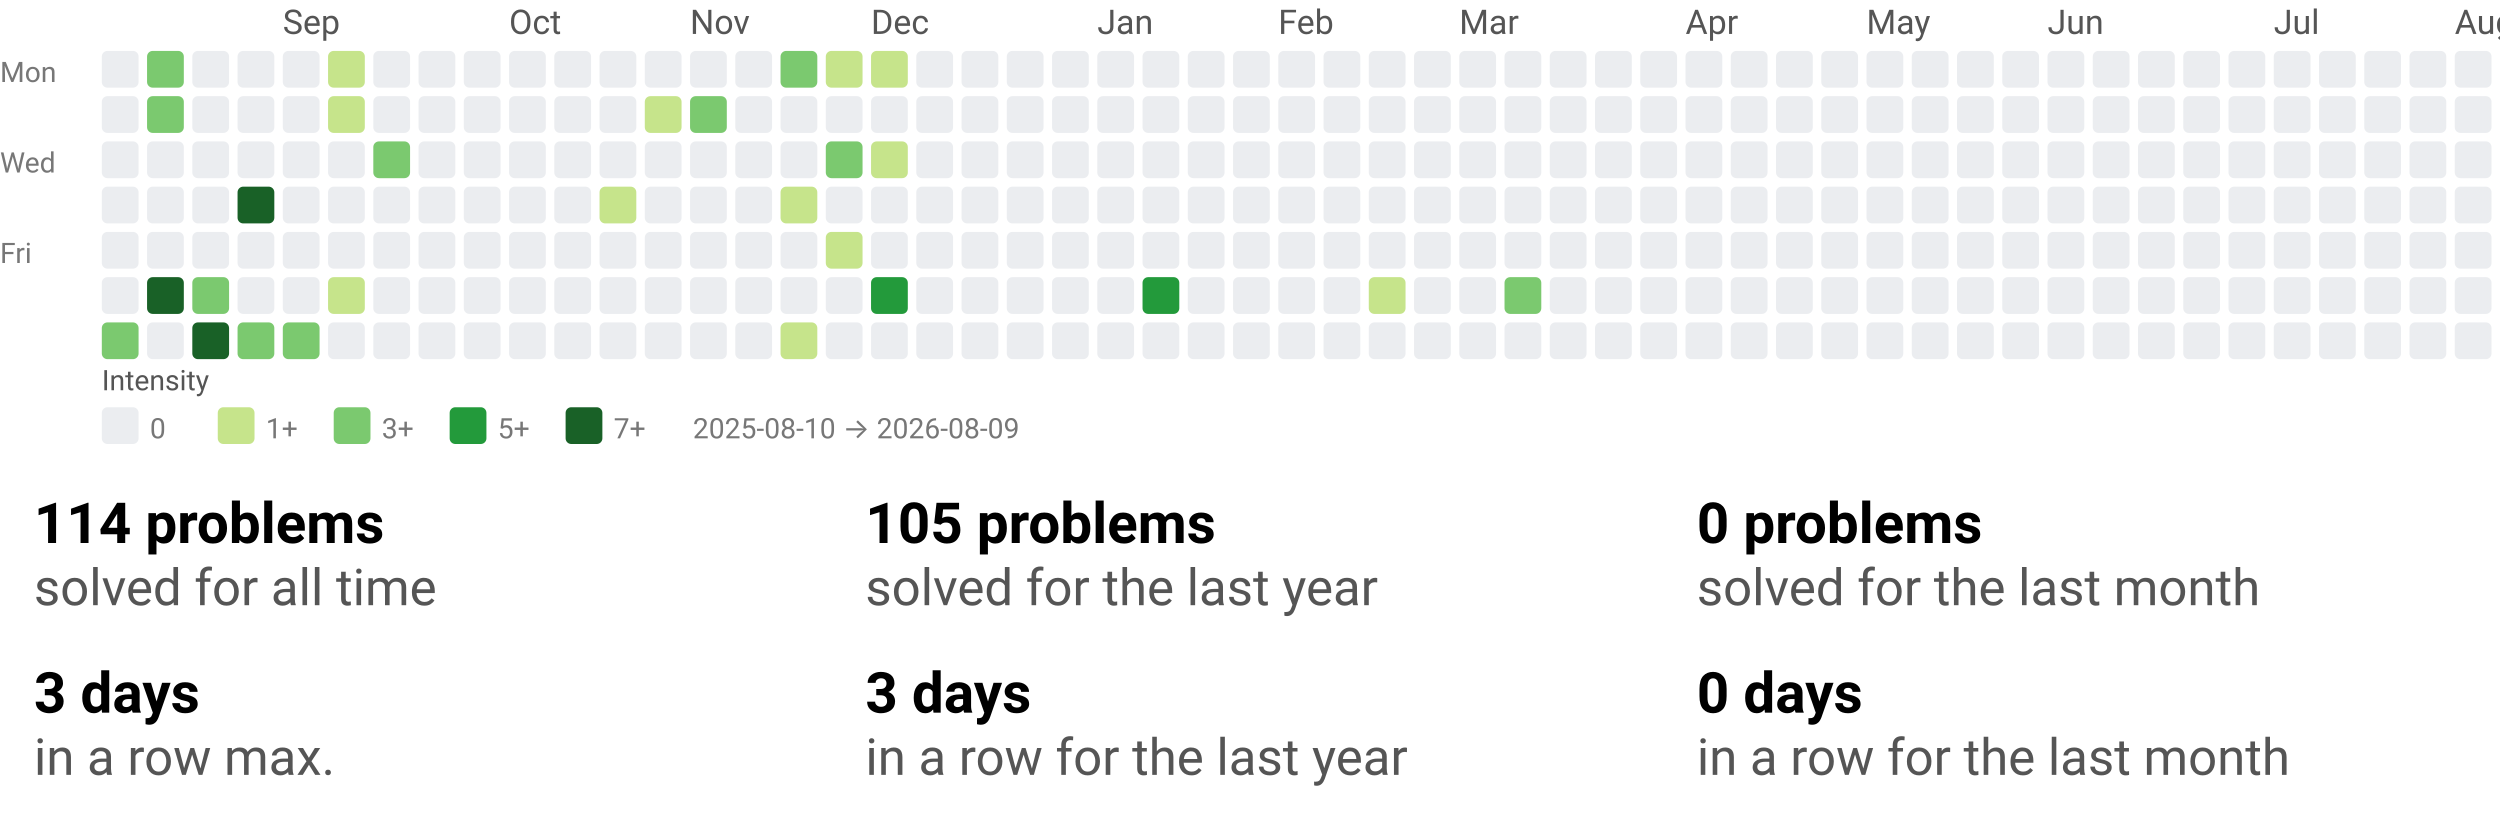
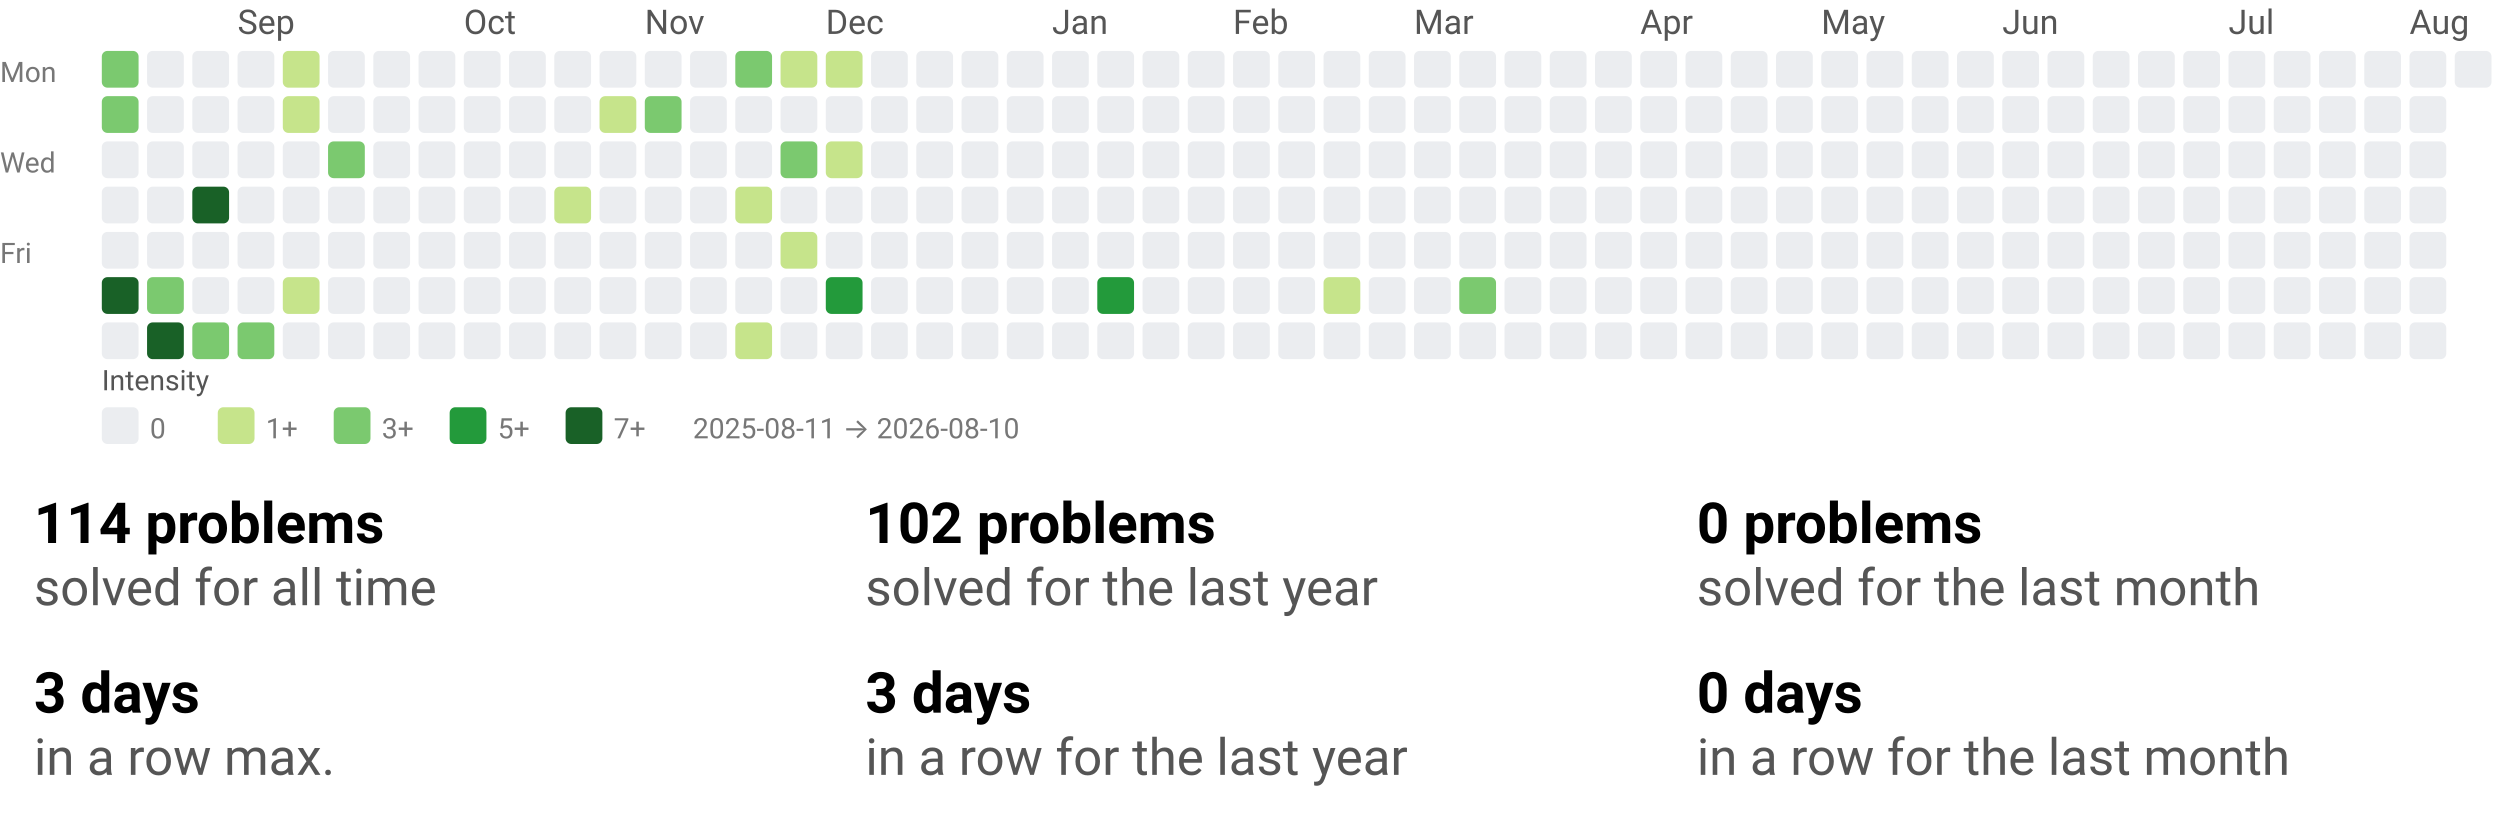
<svg xmlns="http://www.w3.org/2000/svg" width="884" height="290" viewBox="0 0 884 290" role="img" aria-labelledby="t d">
  <style>text{font-family:system-ui,-apple-system, Segoe UI, Roboto, Ubuntu, Cantarell, Noto Sans, sans-serif;}</style>
  <svg width="884" height="158" viewBox="0 0 884 158" role="img" aria-labelledby="title desc">
    <style>text{font-family:system-ui,-apple-system, Segoe UI, Roboto, Ubuntu, Cantarell, Noto Sans, sans-serif;}</style>
-     <text x="100" y="12" fill="#555">Sep</text>
-     <text x="180" y="12" fill="#555">Oct</text>
-     <text x="244" y="12" fill="#555">Nov</text>
-     <text x="308" y="12" fill="#555">Dec</text>
-     <text x="388" y="12" fill="#555">Jan</text>
-     <text x="452" y="12" fill="#555">Feb</text>
-     <text x="516" y="12" fill="#555">Mar</text>
-     <text x="596" y="12" fill="#555">Apr</text>
-     <text x="660" y="12" fill="#555">May</text>
-     <text x="724" y="12" fill="#555">Jun</text>
-     <text x="804" y="12" fill="#555">Jul</text>
-     <text x="868" y="12" fill="#555">Aug</text>
+     <text x="84" y="12" fill="#555">Sep</text>
+     <text x="164" y="12" fill="#555">Oct</text>
+     <text x="228" y="12" fill="#555">Nov</text>
+     <text x="292" y="12" fill="#555">Dec</text>
+     <text x="372" y="12" fill="#555">Jan</text>
+     <text x="436" y="12" fill="#555">Feb</text>
+     <text x="500" y="12" fill="#555">Mar</text>
+     <text x="580" y="12" fill="#555">Apr</text>
+     <text x="644" y="12" fill="#555">May</text>
+     <text x="708" y="12" fill="#555">Jun</text>
+     <text x="788" y="12" fill="#555">Jul</text>
+     <text x="852" y="12" fill="#555">Aug</text>
    <text x="0" y="29" font-size="10" fill="#777">Mon</text>
    <text x="0" y="61" font-size="10" fill="#777">Wed</text>
    <text x="0" y="93" font-size="10" fill="#777">Fri</text>
-     <rect x="36" y="18" width="13" height="13" rx="2" ry="2" fill="#ebedf0" />
-     <rect x="36" y="34" width="13" height="13" rx="2" ry="2" fill="#ebedf0" />
+     <rect x="36" y="18" width="13" height="13" rx="2" ry="2" fill="#7bc96f" />
+     <rect x="36" y="34" width="13" height="13" rx="2" ry="2" fill="#7bc96f" />
    <rect x="36" y="50" width="13" height="13" rx="2" ry="2" fill="#ebedf0" />
    <rect x="36" y="66" width="13" height="13" rx="2" ry="2" fill="#ebedf0" />
    <rect x="36" y="82" width="13" height="13" rx="2" ry="2" fill="#ebedf0" />
-     <rect x="36" y="98" width="13" height="13" rx="2" ry="2" fill="#ebedf0" />
-     <rect x="36" y="114" width="13" height="13" rx="2" ry="2" fill="#7bc96f" />
-     <rect x="52" y="18" width="13" height="13" rx="2" ry="2" fill="#7bc96f" />
-     <rect x="52" y="34" width="13" height="13" rx="2" ry="2" fill="#7bc96f" />
+     <rect x="36" y="98" width="13" height="13" rx="2" ry="2" fill="#196127" />
+     <rect x="36" y="114" width="13" height="13" rx="2" ry="2" fill="#ebedf0" />
+     <rect x="52" y="18" width="13" height="13" rx="2" ry="2" fill="#ebedf0" />
+     <rect x="52" y="34" width="13" height="13" rx="2" ry="2" fill="#ebedf0" />
    <rect x="52" y="50" width="13" height="13" rx="2" ry="2" fill="#ebedf0" />
    <rect x="52" y="66" width="13" height="13" rx="2" ry="2" fill="#ebedf0" />
    <rect x="52" y="82" width="13" height="13" rx="2" ry="2" fill="#ebedf0" />
-     <rect x="52" y="98" width="13" height="13" rx="2" ry="2" fill="#196127" />
-     <rect x="52" y="114" width="13" height="13" rx="2" ry="2" fill="#ebedf0" />
+     <rect x="52" y="98" width="13" height="13" rx="2" ry="2" fill="#7bc96f" />
+     <rect x="52" y="114" width="13" height="13" rx="2" ry="2" fill="#196127" />
    <rect x="68" y="18" width="13" height="13" rx="2" ry="2" fill="#ebedf0" />
    <rect x="68" y="34" width="13" height="13" rx="2" ry="2" fill="#ebedf0" />
    <rect x="68" y="50" width="13" height="13" rx="2" ry="2" fill="#ebedf0" />
-     <rect x="68" y="66" width="13" height="13" rx="2" ry="2" fill="#ebedf0" />
+     <rect x="68" y="66" width="13" height="13" rx="2" ry="2" fill="#196127" />
    <rect x="68" y="82" width="13" height="13" rx="2" ry="2" fill="#ebedf0" />
-     <rect x="68" y="98" width="13" height="13" rx="2" ry="2" fill="#7bc96f" />
-     <rect x="68" y="114" width="13" height="13" rx="2" ry="2" fill="#196127" />
+     <rect x="68" y="98" width="13" height="13" rx="2" ry="2" fill="#ebedf0" />
+     <rect x="68" y="114" width="13" height="13" rx="2" ry="2" fill="#7bc96f" />
    <rect x="84" y="18" width="13" height="13" rx="2" ry="2" fill="#ebedf0" />
    <rect x="84" y="34" width="13" height="13" rx="2" ry="2" fill="#ebedf0" />
    <rect x="84" y="50" width="13" height="13" rx="2" ry="2" fill="#ebedf0" />
-     <rect x="84" y="66" width="13" height="13" rx="2" ry="2" fill="#196127" />
+     <rect x="84" y="66" width="13" height="13" rx="2" ry="2" fill="#ebedf0" />
    <rect x="84" y="82" width="13" height="13" rx="2" ry="2" fill="#ebedf0" />
    <rect x="84" y="98" width="13" height="13" rx="2" ry="2" fill="#ebedf0" />
    <rect x="84" y="114" width="13" height="13" rx="2" ry="2" fill="#7bc96f" />
-     <rect x="100" y="18" width="13" height="13" rx="2" ry="2" fill="#ebedf0" />
-     <rect x="100" y="34" width="13" height="13" rx="2" ry="2" fill="#ebedf0" />
+     <rect x="100" y="18" width="13" height="13" rx="2" ry="2" fill="#c6e48b" />
+     <rect x="100" y="34" width="13" height="13" rx="2" ry="2" fill="#c6e48b" />
    <rect x="100" y="50" width="13" height="13" rx="2" ry="2" fill="#ebedf0" />
    <rect x="100" y="66" width="13" height="13" rx="2" ry="2" fill="#ebedf0" />
    <rect x="100" y="82" width="13" height="13" rx="2" ry="2" fill="#ebedf0" />
-     <rect x="100" y="98" width="13" height="13" rx="2" ry="2" fill="#ebedf0" />
-     <rect x="100" y="114" width="13" height="13" rx="2" ry="2" fill="#7bc96f" />
-     <rect x="116" y="18" width="13" height="13" rx="2" ry="2" fill="#c6e48b" />
-     <rect x="116" y="34" width="13" height="13" rx="2" ry="2" fill="#c6e48b" />
-     <rect x="116" y="50" width="13" height="13" rx="2" ry="2" fill="#ebedf0" />
+     <rect x="100" y="98" width="13" height="13" rx="2" ry="2" fill="#c6e48b" />
+     <rect x="100" y="114" width="13" height="13" rx="2" ry="2" fill="#ebedf0" />
+     <rect x="116" y="18" width="13" height="13" rx="2" ry="2" fill="#ebedf0" />
+     <rect x="116" y="34" width="13" height="13" rx="2" ry="2" fill="#ebedf0" />
+     <rect x="116" y="50" width="13" height="13" rx="2" ry="2" fill="#7bc96f" />
    <rect x="116" y="66" width="13" height="13" rx="2" ry="2" fill="#ebedf0" />
    <rect x="116" y="82" width="13" height="13" rx="2" ry="2" fill="#ebedf0" />
-     <rect x="116" y="98" width="13" height="13" rx="2" ry="2" fill="#c6e48b" />
+     <rect x="116" y="98" width="13" height="13" rx="2" ry="2" fill="#ebedf0" />
    <rect x="116" y="114" width="13" height="13" rx="2" ry="2" fill="#ebedf0" />
    <rect x="132" y="18" width="13" height="13" rx="2" ry="2" fill="#ebedf0" />
    <rect x="132" y="34" width="13" height="13" rx="2" ry="2" fill="#ebedf0" />
-     <rect x="132" y="50" width="13" height="13" rx="2" ry="2" fill="#7bc96f" />
+     <rect x="132" y="50" width="13" height="13" rx="2" ry="2" fill="#ebedf0" />
    <rect x="132" y="66" width="13" height="13" rx="2" ry="2" fill="#ebedf0" />
    <rect x="132" y="82" width="13" height="13" rx="2" ry="2" fill="#ebedf0" />
    <rect x="132" y="98" width="13" height="13" rx="2" ry="2" fill="#ebedf0" />
    <rect x="132" y="114" width="13" height="13" rx="2" ry="2" fill="#ebedf0" />
    <rect x="148" y="18" width="13" height="13" rx="2" ry="2" fill="#ebedf0" />
    <rect x="148" y="34" width="13" height="13" rx="2" ry="2" fill="#ebedf0" />
    <rect x="148" y="50" width="13" height="13" rx="2" ry="2" fill="#ebedf0" />
    <rect x="148" y="66" width="13" height="13" rx="2" ry="2" fill="#ebedf0" />
    <rect x="148" y="82" width="13" height="13" rx="2" ry="2" fill="#ebedf0" />
    <rect x="148" y="98" width="13" height="13" rx="2" ry="2" fill="#ebedf0" />
    <rect x="148" y="114" width="13" height="13" rx="2" ry="2" fill="#ebedf0" />
    <rect x="164" y="18" width="13" height="13" rx="2" ry="2" fill="#ebedf0" />
    <rect x="164" y="34" width="13" height="13" rx="2" ry="2" fill="#ebedf0" />
    <rect x="164" y="50" width="13" height="13" rx="2" ry="2" fill="#ebedf0" />
    <rect x="164" y="66" width="13" height="13" rx="2" ry="2" fill="#ebedf0" />
    <rect x="164" y="82" width="13" height="13" rx="2" ry="2" fill="#ebedf0" />
    <rect x="164" y="98" width="13" height="13" rx="2" ry="2" fill="#ebedf0" />
    <rect x="164" y="114" width="13" height="13" rx="2" ry="2" fill="#ebedf0" />
    <rect x="180" y="18" width="13" height="13" rx="2" ry="2" fill="#ebedf0" />
    <rect x="180" y="34" width="13" height="13" rx="2" ry="2" fill="#ebedf0" />
    <rect x="180" y="50" width="13" height="13" rx="2" ry="2" fill="#ebedf0" />
    <rect x="180" y="66" width="13" height="13" rx="2" ry="2" fill="#ebedf0" />
    <rect x="180" y="82" width="13" height="13" rx="2" ry="2" fill="#ebedf0" />
    <rect x="180" y="98" width="13" height="13" rx="2" ry="2" fill="#ebedf0" />
    <rect x="180" y="114" width="13" height="13" rx="2" ry="2" fill="#ebedf0" />
    <rect x="196" y="18" width="13" height="13" rx="2" ry="2" fill="#ebedf0" />
    <rect x="196" y="34" width="13" height="13" rx="2" ry="2" fill="#ebedf0" />
    <rect x="196" y="50" width="13" height="13" rx="2" ry="2" fill="#ebedf0" />
-     <rect x="196" y="66" width="13" height="13" rx="2" ry="2" fill="#ebedf0" />
+     <rect x="196" y="66" width="13" height="13" rx="2" ry="2" fill="#c6e48b" />
    <rect x="196" y="82" width="13" height="13" rx="2" ry="2" fill="#ebedf0" />
    <rect x="196" y="98" width="13" height="13" rx="2" ry="2" fill="#ebedf0" />
    <rect x="196" y="114" width="13" height="13" rx="2" ry="2" fill="#ebedf0" />
    <rect x="212" y="18" width="13" height="13" rx="2" ry="2" fill="#ebedf0" />
-     <rect x="212" y="34" width="13" height="13" rx="2" ry="2" fill="#ebedf0" />
+     <rect x="212" y="34" width="13" height="13" rx="2" ry="2" fill="#c6e48b" />
    <rect x="212" y="50" width="13" height="13" rx="2" ry="2" fill="#ebedf0" />
-     <rect x="212" y="66" width="13" height="13" rx="2" ry="2" fill="#c6e48b" />
+     <rect x="212" y="66" width="13" height="13" rx="2" ry="2" fill="#ebedf0" />
    <rect x="212" y="82" width="13" height="13" rx="2" ry="2" fill="#ebedf0" />
    <rect x="212" y="98" width="13" height="13" rx="2" ry="2" fill="#ebedf0" />
    <rect x="212" y="114" width="13" height="13" rx="2" ry="2" fill="#ebedf0" />
    <rect x="228" y="18" width="13" height="13" rx="2" ry="2" fill="#ebedf0" />
-     <rect x="228" y="34" width="13" height="13" rx="2" ry="2" fill="#c6e48b" />
+     <rect x="228" y="34" width="13" height="13" rx="2" ry="2" fill="#7bc96f" />
    <rect x="228" y="50" width="13" height="13" rx="2" ry="2" fill="#ebedf0" />
    <rect x="228" y="66" width="13" height="13" rx="2" ry="2" fill="#ebedf0" />
    <rect x="228" y="82" width="13" height="13" rx="2" ry="2" fill="#ebedf0" />
    <rect x="228" y="98" width="13" height="13" rx="2" ry="2" fill="#ebedf0" />
    <rect x="228" y="114" width="13" height="13" rx="2" ry="2" fill="#ebedf0" />
    <rect x="244" y="18" width="13" height="13" rx="2" ry="2" fill="#ebedf0" />
-     <rect x="244" y="34" width="13" height="13" rx="2" ry="2" fill="#7bc96f" />
+     <rect x="244" y="34" width="13" height="13" rx="2" ry="2" fill="#ebedf0" />
    <rect x="244" y="50" width="13" height="13" rx="2" ry="2" fill="#ebedf0" />
    <rect x="244" y="66" width="13" height="13" rx="2" ry="2" fill="#ebedf0" />
    <rect x="244" y="82" width="13" height="13" rx="2" ry="2" fill="#ebedf0" />
    <rect x="244" y="98" width="13" height="13" rx="2" ry="2" fill="#ebedf0" />
    <rect x="244" y="114" width="13" height="13" rx="2" ry="2" fill="#ebedf0" />
-     <rect x="260" y="18" width="13" height="13" rx="2" ry="2" fill="#ebedf0" />
+     <rect x="260" y="18" width="13" height="13" rx="2" ry="2" fill="#7bc96f" />
    <rect x="260" y="34" width="13" height="13" rx="2" ry="2" fill="#ebedf0" />
    <rect x="260" y="50" width="13" height="13" rx="2" ry="2" fill="#ebedf0" />
-     <rect x="260" y="66" width="13" height="13" rx="2" ry="2" fill="#ebedf0" />
+     <rect x="260" y="66" width="13" height="13" rx="2" ry="2" fill="#c6e48b" />
    <rect x="260" y="82" width="13" height="13" rx="2" ry="2" fill="#ebedf0" />
    <rect x="260" y="98" width="13" height="13" rx="2" ry="2" fill="#ebedf0" />
-     <rect x="260" y="114" width="13" height="13" rx="2" ry="2" fill="#ebedf0" />
-     <rect x="276" y="18" width="13" height="13" rx="2" ry="2" fill="#7bc96f" />
+     <rect x="260" y="114" width="13" height="13" rx="2" ry="2" fill="#c6e48b" />
+     <rect x="276" y="18" width="13" height="13" rx="2" ry="2" fill="#c6e48b" />
    <rect x="276" y="34" width="13" height="13" rx="2" ry="2" fill="#ebedf0" />
-     <rect x="276" y="50" width="13" height="13" rx="2" ry="2" fill="#ebedf0" />
-     <rect x="276" y="66" width="13" height="13" rx="2" ry="2" fill="#c6e48b" />
-     <rect x="276" y="82" width="13" height="13" rx="2" ry="2" fill="#ebedf0" />
+     <rect x="276" y="50" width="13" height="13" rx="2" ry="2" fill="#7bc96f" />
+     <rect x="276" y="66" width="13" height="13" rx="2" ry="2" fill="#ebedf0" />
+     <rect x="276" y="82" width="13" height="13" rx="2" ry="2" fill="#c6e48b" />
    <rect x="276" y="98" width="13" height="13" rx="2" ry="2" fill="#ebedf0" />
-     <rect x="276" y="114" width="13" height="13" rx="2" ry="2" fill="#c6e48b" />
+     <rect x="276" y="114" width="13" height="13" rx="2" ry="2" fill="#ebedf0" />
    <rect x="292" y="18" width="13" height="13" rx="2" ry="2" fill="#c6e48b" />
    <rect x="292" y="34" width="13" height="13" rx="2" ry="2" fill="#ebedf0" />
-     <rect x="292" y="50" width="13" height="13" rx="2" ry="2" fill="#7bc96f" />
+     <rect x="292" y="50" width="13" height="13" rx="2" ry="2" fill="#c6e48b" />
    <rect x="292" y="66" width="13" height="13" rx="2" ry="2" fill="#ebedf0" />
-     <rect x="292" y="82" width="13" height="13" rx="2" ry="2" fill="#c6e48b" />
-     <rect x="292" y="98" width="13" height="13" rx="2" ry="2" fill="#ebedf0" />
+     <rect x="292" y="82" width="13" height="13" rx="2" ry="2" fill="#ebedf0" />
+     <rect x="292" y="98" width="13" height="13" rx="2" ry="2" fill="#239a3b" />
    <rect x="292" y="114" width="13" height="13" rx="2" ry="2" fill="#ebedf0" />
-     <rect x="308" y="18" width="13" height="13" rx="2" ry="2" fill="#c6e48b" />
+     <rect x="308" y="18" width="13" height="13" rx="2" ry="2" fill="#ebedf0" />
    <rect x="308" y="34" width="13" height="13" rx="2" ry="2" fill="#ebedf0" />
-     <rect x="308" y="50" width="13" height="13" rx="2" ry="2" fill="#c6e48b" />
+     <rect x="308" y="50" width="13" height="13" rx="2" ry="2" fill="#ebedf0" />
    <rect x="308" y="66" width="13" height="13" rx="2" ry="2" fill="#ebedf0" />
    <rect x="308" y="82" width="13" height="13" rx="2" ry="2" fill="#ebedf0" />
-     <rect x="308" y="98" width="13" height="13" rx="2" ry="2" fill="#239a3b" />
+     <rect x="308" y="98" width="13" height="13" rx="2" ry="2" fill="#ebedf0" />
    <rect x="308" y="114" width="13" height="13" rx="2" ry="2" fill="#ebedf0" />
    <rect x="324" y="18" width="13" height="13" rx="2" ry="2" fill="#ebedf0" />
    <rect x="324" y="34" width="13" height="13" rx="2" ry="2" fill="#ebedf0" />
    <rect x="324" y="50" width="13" height="13" rx="2" ry="2" fill="#ebedf0" />
    <rect x="324" y="66" width="13" height="13" rx="2" ry="2" fill="#ebedf0" />
    <rect x="324" y="82" width="13" height="13" rx="2" ry="2" fill="#ebedf0" />
    <rect x="324" y="98" width="13" height="13" rx="2" ry="2" fill="#ebedf0" />
    <rect x="324" y="114" width="13" height="13" rx="2" ry="2" fill="#ebedf0" />
    <rect x="340" y="18" width="13" height="13" rx="2" ry="2" fill="#ebedf0" />
    <rect x="340" y="34" width="13" height="13" rx="2" ry="2" fill="#ebedf0" />
    <rect x="340" y="50" width="13" height="13" rx="2" ry="2" fill="#ebedf0" />
    <rect x="340" y="66" width="13" height="13" rx="2" ry="2" fill="#ebedf0" />
    <rect x="340" y="82" width="13" height="13" rx="2" ry="2" fill="#ebedf0" />
    <rect x="340" y="98" width="13" height="13" rx="2" ry="2" fill="#ebedf0" />
    <rect x="340" y="114" width="13" height="13" rx="2" ry="2" fill="#ebedf0" />
    <rect x="356" y="18" width="13" height="13" rx="2" ry="2" fill="#ebedf0" />
    <rect x="356" y="34" width="13" height="13" rx="2" ry="2" fill="#ebedf0" />
    <rect x="356" y="50" width="13" height="13" rx="2" ry="2" fill="#ebedf0" />
    <rect x="356" y="66" width="13" height="13" rx="2" ry="2" fill="#ebedf0" />
    <rect x="356" y="82" width="13" height="13" rx="2" ry="2" fill="#ebedf0" />
    <rect x="356" y="98" width="13" height="13" rx="2" ry="2" fill="#ebedf0" />
    <rect x="356" y="114" width="13" height="13" rx="2" ry="2" fill="#ebedf0" />
    <rect x="372" y="18" width="13" height="13" rx="2" ry="2" fill="#ebedf0" />
    <rect x="372" y="34" width="13" height="13" rx="2" ry="2" fill="#ebedf0" />
    <rect x="372" y="50" width="13" height="13" rx="2" ry="2" fill="#ebedf0" />
    <rect x="372" y="66" width="13" height="13" rx="2" ry="2" fill="#ebedf0" />
    <rect x="372" y="82" width="13" height="13" rx="2" ry="2" fill="#ebedf0" />
    <rect x="372" y="98" width="13" height="13" rx="2" ry="2" fill="#ebedf0" />
    <rect x="372" y="114" width="13" height="13" rx="2" ry="2" fill="#ebedf0" />
    <rect x="388" y="18" width="13" height="13" rx="2" ry="2" fill="#ebedf0" />
    <rect x="388" y="34" width="13" height="13" rx="2" ry="2" fill="#ebedf0" />
    <rect x="388" y="50" width="13" height="13" rx="2" ry="2" fill="#ebedf0" />
    <rect x="388" y="66" width="13" height="13" rx="2" ry="2" fill="#ebedf0" />
    <rect x="388" y="82" width="13" height="13" rx="2" ry="2" fill="#ebedf0" />
-     <rect x="388" y="98" width="13" height="13" rx="2" ry="2" fill="#ebedf0" />
+     <rect x="388" y="98" width="13" height="13" rx="2" ry="2" fill="#239a3b" />
    <rect x="388" y="114" width="13" height="13" rx="2" ry="2" fill="#ebedf0" />
    <rect x="404" y="18" width="13" height="13" rx="2" ry="2" fill="#ebedf0" />
    <rect x="404" y="34" width="13" height="13" rx="2" ry="2" fill="#ebedf0" />
    <rect x="404" y="50" width="13" height="13" rx="2" ry="2" fill="#ebedf0" />
    <rect x="404" y="66" width="13" height="13" rx="2" ry="2" fill="#ebedf0" />
    <rect x="404" y="82" width="13" height="13" rx="2" ry="2" fill="#ebedf0" />
-     <rect x="404" y="98" width="13" height="13" rx="2" ry="2" fill="#239a3b" />
+     <rect x="404" y="98" width="13" height="13" rx="2" ry="2" fill="#ebedf0" />
    <rect x="404" y="114" width="13" height="13" rx="2" ry="2" fill="#ebedf0" />
    <rect x="420" y="18" width="13" height="13" rx="2" ry="2" fill="#ebedf0" />
    <rect x="420" y="34" width="13" height="13" rx="2" ry="2" fill="#ebedf0" />
    <rect x="420" y="50" width="13" height="13" rx="2" ry="2" fill="#ebedf0" />
    <rect x="420" y="66" width="13" height="13" rx="2" ry="2" fill="#ebedf0" />
    <rect x="420" y="82" width="13" height="13" rx="2" ry="2" fill="#ebedf0" />
    <rect x="420" y="98" width="13" height="13" rx="2" ry="2" fill="#ebedf0" />
    <rect x="420" y="114" width="13" height="13" rx="2" ry="2" fill="#ebedf0" />
    <rect x="436" y="18" width="13" height="13" rx="2" ry="2" fill="#ebedf0" />
    <rect x="436" y="34" width="13" height="13" rx="2" ry="2" fill="#ebedf0" />
    <rect x="436" y="50" width="13" height="13" rx="2" ry="2" fill="#ebedf0" />
    <rect x="436" y="66" width="13" height="13" rx="2" ry="2" fill="#ebedf0" />
    <rect x="436" y="82" width="13" height="13" rx="2" ry="2" fill="#ebedf0" />
    <rect x="436" y="98" width="13" height="13" rx="2" ry="2" fill="#ebedf0" />
    <rect x="436" y="114" width="13" height="13" rx="2" ry="2" fill="#ebedf0" />
    <rect x="452" y="18" width="13" height="13" rx="2" ry="2" fill="#ebedf0" />
    <rect x="452" y="34" width="13" height="13" rx="2" ry="2" fill="#ebedf0" />
    <rect x="452" y="50" width="13" height="13" rx="2" ry="2" fill="#ebedf0" />
    <rect x="452" y="66" width="13" height="13" rx="2" ry="2" fill="#ebedf0" />
    <rect x="452" y="82" width="13" height="13" rx="2" ry="2" fill="#ebedf0" />
    <rect x="452" y="98" width="13" height="13" rx="2" ry="2" fill="#ebedf0" />
    <rect x="452" y="114" width="13" height="13" rx="2" ry="2" fill="#ebedf0" />
    <rect x="468" y="18" width="13" height="13" rx="2" ry="2" fill="#ebedf0" />
    <rect x="468" y="34" width="13" height="13" rx="2" ry="2" fill="#ebedf0" />
    <rect x="468" y="50" width="13" height="13" rx="2" ry="2" fill="#ebedf0" />
    <rect x="468" y="66" width="13" height="13" rx="2" ry="2" fill="#ebedf0" />
    <rect x="468" y="82" width="13" height="13" rx="2" ry="2" fill="#ebedf0" />
-     <rect x="468" y="98" width="13" height="13" rx="2" ry="2" fill="#ebedf0" />
+     <rect x="468" y="98" width="13" height="13" rx="2" ry="2" fill="#c6e48b" />
    <rect x="468" y="114" width="13" height="13" rx="2" ry="2" fill="#ebedf0" />
    <rect x="484" y="18" width="13" height="13" rx="2" ry="2" fill="#ebedf0" />
    <rect x="484" y="34" width="13" height="13" rx="2" ry="2" fill="#ebedf0" />
    <rect x="484" y="50" width="13" height="13" rx="2" ry="2" fill="#ebedf0" />
    <rect x="484" y="66" width="13" height="13" rx="2" ry="2" fill="#ebedf0" />
    <rect x="484" y="82" width="13" height="13" rx="2" ry="2" fill="#ebedf0" />
-     <rect x="484" y="98" width="13" height="13" rx="2" ry="2" fill="#c6e48b" />
+     <rect x="484" y="98" width="13" height="13" rx="2" ry="2" fill="#ebedf0" />
    <rect x="484" y="114" width="13" height="13" rx="2" ry="2" fill="#ebedf0" />
    <rect x="500" y="18" width="13" height="13" rx="2" ry="2" fill="#ebedf0" />
    <rect x="500" y="34" width="13" height="13" rx="2" ry="2" fill="#ebedf0" />
    <rect x="500" y="50" width="13" height="13" rx="2" ry="2" fill="#ebedf0" />
    <rect x="500" y="66" width="13" height="13" rx="2" ry="2" fill="#ebedf0" />
    <rect x="500" y="82" width="13" height="13" rx="2" ry="2" fill="#ebedf0" />
    <rect x="500" y="98" width="13" height="13" rx="2" ry="2" fill="#ebedf0" />
    <rect x="500" y="114" width="13" height="13" rx="2" ry="2" fill="#ebedf0" />
    <rect x="516" y="18" width="13" height="13" rx="2" ry="2" fill="#ebedf0" />
    <rect x="516" y="34" width="13" height="13" rx="2" ry="2" fill="#ebedf0" />
    <rect x="516" y="50" width="13" height="13" rx="2" ry="2" fill="#ebedf0" />
    <rect x="516" y="66" width="13" height="13" rx="2" ry="2" fill="#ebedf0" />
    <rect x="516" y="82" width="13" height="13" rx="2" ry="2" fill="#ebedf0" />
-     <rect x="516" y="98" width="13" height="13" rx="2" ry="2" fill="#ebedf0" />
+     <rect x="516" y="98" width="13" height="13" rx="2" ry="2" fill="#7bc96f" />
    <rect x="516" y="114" width="13" height="13" rx="2" ry="2" fill="#ebedf0" />
    <rect x="532" y="18" width="13" height="13" rx="2" ry="2" fill="#ebedf0" />
    <rect x="532" y="34" width="13" height="13" rx="2" ry="2" fill="#ebedf0" />
    <rect x="532" y="50" width="13" height="13" rx="2" ry="2" fill="#ebedf0" />
    <rect x="532" y="66" width="13" height="13" rx="2" ry="2" fill="#ebedf0" />
    <rect x="532" y="82" width="13" height="13" rx="2" ry="2" fill="#ebedf0" />
-     <rect x="532" y="98" width="13" height="13" rx="2" ry="2" fill="#7bc96f" />
+     <rect x="532" y="98" width="13" height="13" rx="2" ry="2" fill="#ebedf0" />
    <rect x="532" y="114" width="13" height="13" rx="2" ry="2" fill="#ebedf0" />
    <rect x="548" y="18" width="13" height="13" rx="2" ry="2" fill="#ebedf0" />
    <rect x="548" y="34" width="13" height="13" rx="2" ry="2" fill="#ebedf0" />
    <rect x="548" y="50" width="13" height="13" rx="2" ry="2" fill="#ebedf0" />
    <rect x="548" y="66" width="13" height="13" rx="2" ry="2" fill="#ebedf0" />
    <rect x="548" y="82" width="13" height="13" rx="2" ry="2" fill="#ebedf0" />
    <rect x="548" y="98" width="13" height="13" rx="2" ry="2" fill="#ebedf0" />
    <rect x="548" y="114" width="13" height="13" rx="2" ry="2" fill="#ebedf0" />
    <rect x="564" y="18" width="13" height="13" rx="2" ry="2" fill="#ebedf0" />
    <rect x="564" y="34" width="13" height="13" rx="2" ry="2" fill="#ebedf0" />
    <rect x="564" y="50" width="13" height="13" rx="2" ry="2" fill="#ebedf0" />
    <rect x="564" y="66" width="13" height="13" rx="2" ry="2" fill="#ebedf0" />
    <rect x="564" y="82" width="13" height="13" rx="2" ry="2" fill="#ebedf0" />
    <rect x="564" y="98" width="13" height="13" rx="2" ry="2" fill="#ebedf0" />
    <rect x="564" y="114" width="13" height="13" rx="2" ry="2" fill="#ebedf0" />
    <rect x="580" y="18" width="13" height="13" rx="2" ry="2" fill="#ebedf0" />
    <rect x="580" y="34" width="13" height="13" rx="2" ry="2" fill="#ebedf0" />
    <rect x="580" y="50" width="13" height="13" rx="2" ry="2" fill="#ebedf0" />
    <rect x="580" y="66" width="13" height="13" rx="2" ry="2" fill="#ebedf0" />
    <rect x="580" y="82" width="13" height="13" rx="2" ry="2" fill="#ebedf0" />
    <rect x="580" y="98" width="13" height="13" rx="2" ry="2" fill="#ebedf0" />
    <rect x="580" y="114" width="13" height="13" rx="2" ry="2" fill="#ebedf0" />
    <rect x="596" y="18" width="13" height="13" rx="2" ry="2" fill="#ebedf0" />
    <rect x="596" y="34" width="13" height="13" rx="2" ry="2" fill="#ebedf0" />
    <rect x="596" y="50" width="13" height="13" rx="2" ry="2" fill="#ebedf0" />
    <rect x="596" y="66" width="13" height="13" rx="2" ry="2" fill="#ebedf0" />
    <rect x="596" y="82" width="13" height="13" rx="2" ry="2" fill="#ebedf0" />
    <rect x="596" y="98" width="13" height="13" rx="2" ry="2" fill="#ebedf0" />
    <rect x="596" y="114" width="13" height="13" rx="2" ry="2" fill="#ebedf0" />
    <rect x="612" y="18" width="13" height="13" rx="2" ry="2" fill="#ebedf0" />
    <rect x="612" y="34" width="13" height="13" rx="2" ry="2" fill="#ebedf0" />
    <rect x="612" y="50" width="13" height="13" rx="2" ry="2" fill="#ebedf0" />
    <rect x="612" y="66" width="13" height="13" rx="2" ry="2" fill="#ebedf0" />
    <rect x="612" y="82" width="13" height="13" rx="2" ry="2" fill="#ebedf0" />
    <rect x="612" y="98" width="13" height="13" rx="2" ry="2" fill="#ebedf0" />
    <rect x="612" y="114" width="13" height="13" rx="2" ry="2" fill="#ebedf0" />
    <rect x="628" y="18" width="13" height="13" rx="2" ry="2" fill="#ebedf0" />
    <rect x="628" y="34" width="13" height="13" rx="2" ry="2" fill="#ebedf0" />
    <rect x="628" y="50" width="13" height="13" rx="2" ry="2" fill="#ebedf0" />
    <rect x="628" y="66" width="13" height="13" rx="2" ry="2" fill="#ebedf0" />
    <rect x="628" y="82" width="13" height="13" rx="2" ry="2" fill="#ebedf0" />
    <rect x="628" y="98" width="13" height="13" rx="2" ry="2" fill="#ebedf0" />
    <rect x="628" y="114" width="13" height="13" rx="2" ry="2" fill="#ebedf0" />
    <rect x="644" y="18" width="13" height="13" rx="2" ry="2" fill="#ebedf0" />
    <rect x="644" y="34" width="13" height="13" rx="2" ry="2" fill="#ebedf0" />
    <rect x="644" y="50" width="13" height="13" rx="2" ry="2" fill="#ebedf0" />
    <rect x="644" y="66" width="13" height="13" rx="2" ry="2" fill="#ebedf0" />
    <rect x="644" y="82" width="13" height="13" rx="2" ry="2" fill="#ebedf0" />
    <rect x="644" y="98" width="13" height="13" rx="2" ry="2" fill="#ebedf0" />
    <rect x="644" y="114" width="13" height="13" rx="2" ry="2" fill="#ebedf0" />
    <rect x="660" y="18" width="13" height="13" rx="2" ry="2" fill="#ebedf0" />
    <rect x="660" y="34" width="13" height="13" rx="2" ry="2" fill="#ebedf0" />
    <rect x="660" y="50" width="13" height="13" rx="2" ry="2" fill="#ebedf0" />
    <rect x="660" y="66" width="13" height="13" rx="2" ry="2" fill="#ebedf0" />
    <rect x="660" y="82" width="13" height="13" rx="2" ry="2" fill="#ebedf0" />
    <rect x="660" y="98" width="13" height="13" rx="2" ry="2" fill="#ebedf0" />
    <rect x="660" y="114" width="13" height="13" rx="2" ry="2" fill="#ebedf0" />
    <rect x="676" y="18" width="13" height="13" rx="2" ry="2" fill="#ebedf0" />
    <rect x="676" y="34" width="13" height="13" rx="2" ry="2" fill="#ebedf0" />
    <rect x="676" y="50" width="13" height="13" rx="2" ry="2" fill="#ebedf0" />
    <rect x="676" y="66" width="13" height="13" rx="2" ry="2" fill="#ebedf0" />
    <rect x="676" y="82" width="13" height="13" rx="2" ry="2" fill="#ebedf0" />
    <rect x="676" y="98" width="13" height="13" rx="2" ry="2" fill="#ebedf0" />
    <rect x="676" y="114" width="13" height="13" rx="2" ry="2" fill="#ebedf0" />
    <rect x="692" y="18" width="13" height="13" rx="2" ry="2" fill="#ebedf0" />
    <rect x="692" y="34" width="13" height="13" rx="2" ry="2" fill="#ebedf0" />
    <rect x="692" y="50" width="13" height="13" rx="2" ry="2" fill="#ebedf0" />
    <rect x="692" y="66" width="13" height="13" rx="2" ry="2" fill="#ebedf0" />
    <rect x="692" y="82" width="13" height="13" rx="2" ry="2" fill="#ebedf0" />
    <rect x="692" y="98" width="13" height="13" rx="2" ry="2" fill="#ebedf0" />
    <rect x="692" y="114" width="13" height="13" rx="2" ry="2" fill="#ebedf0" />
    <rect x="708" y="18" width="13" height="13" rx="2" ry="2" fill="#ebedf0" />
    <rect x="708" y="34" width="13" height="13" rx="2" ry="2" fill="#ebedf0" />
    <rect x="708" y="50" width="13" height="13" rx="2" ry="2" fill="#ebedf0" />
    <rect x="708" y="66" width="13" height="13" rx="2" ry="2" fill="#ebedf0" />
    <rect x="708" y="82" width="13" height="13" rx="2" ry="2" fill="#ebedf0" />
    <rect x="708" y="98" width="13" height="13" rx="2" ry="2" fill="#ebedf0" />
    <rect x="708" y="114" width="13" height="13" rx="2" ry="2" fill="#ebedf0" />
    <rect x="724" y="18" width="13" height="13" rx="2" ry="2" fill="#ebedf0" />
    <rect x="724" y="34" width="13" height="13" rx="2" ry="2" fill="#ebedf0" />
    <rect x="724" y="50" width="13" height="13" rx="2" ry="2" fill="#ebedf0" />
    <rect x="724" y="66" width="13" height="13" rx="2" ry="2" fill="#ebedf0" />
    <rect x="724" y="82" width="13" height="13" rx="2" ry="2" fill="#ebedf0" />
    <rect x="724" y="98" width="13" height="13" rx="2" ry="2" fill="#ebedf0" />
    <rect x="724" y="114" width="13" height="13" rx="2" ry="2" fill="#ebedf0" />
    <rect x="740" y="18" width="13" height="13" rx="2" ry="2" fill="#ebedf0" />
    <rect x="740" y="34" width="13" height="13" rx="2" ry="2" fill="#ebedf0" />
    <rect x="740" y="50" width="13" height="13" rx="2" ry="2" fill="#ebedf0" />
    <rect x="740" y="66" width="13" height="13" rx="2" ry="2" fill="#ebedf0" />
    <rect x="740" y="82" width="13" height="13" rx="2" ry="2" fill="#ebedf0" />
    <rect x="740" y="98" width="13" height="13" rx="2" ry="2" fill="#ebedf0" />
    <rect x="740" y="114" width="13" height="13" rx="2" ry="2" fill="#ebedf0" />
    <rect x="756" y="18" width="13" height="13" rx="2" ry="2" fill="#ebedf0" />
    <rect x="756" y="34" width="13" height="13" rx="2" ry="2" fill="#ebedf0" />
    <rect x="756" y="50" width="13" height="13" rx="2" ry="2" fill="#ebedf0" />
    <rect x="756" y="66" width="13" height="13" rx="2" ry="2" fill="#ebedf0" />
    <rect x="756" y="82" width="13" height="13" rx="2" ry="2" fill="#ebedf0" />
    <rect x="756" y="98" width="13" height="13" rx="2" ry="2" fill="#ebedf0" />
    <rect x="756" y="114" width="13" height="13" rx="2" ry="2" fill="#ebedf0" />
    <rect x="772" y="18" width="13" height="13" rx="2" ry="2" fill="#ebedf0" />
    <rect x="772" y="34" width="13" height="13" rx="2" ry="2" fill="#ebedf0" />
    <rect x="772" y="50" width="13" height="13" rx="2" ry="2" fill="#ebedf0" />
    <rect x="772" y="66" width="13" height="13" rx="2" ry="2" fill="#ebedf0" />
    <rect x="772" y="82" width="13" height="13" rx="2" ry="2" fill="#ebedf0" />
    <rect x="772" y="98" width="13" height="13" rx="2" ry="2" fill="#ebedf0" />
    <rect x="772" y="114" width="13" height="13" rx="2" ry="2" fill="#ebedf0" />
    <rect x="788" y="18" width="13" height="13" rx="2" ry="2" fill="#ebedf0" />
    <rect x="788" y="34" width="13" height="13" rx="2" ry="2" fill="#ebedf0" />
    <rect x="788" y="50" width="13" height="13" rx="2" ry="2" fill="#ebedf0" />
    <rect x="788" y="66" width="13" height="13" rx="2" ry="2" fill="#ebedf0" />
    <rect x="788" y="82" width="13" height="13" rx="2" ry="2" fill="#ebedf0" />
    <rect x="788" y="98" width="13" height="13" rx="2" ry="2" fill="#ebedf0" />
    <rect x="788" y="114" width="13" height="13" rx="2" ry="2" fill="#ebedf0" />
    <rect x="804" y="18" width="13" height="13" rx="2" ry="2" fill="#ebedf0" />
    <rect x="804" y="34" width="13" height="13" rx="2" ry="2" fill="#ebedf0" />
    <rect x="804" y="50" width="13" height="13" rx="2" ry="2" fill="#ebedf0" />
    <rect x="804" y="66" width="13" height="13" rx="2" ry="2" fill="#ebedf0" />
    <rect x="804" y="82" width="13" height="13" rx="2" ry="2" fill="#ebedf0" />
    <rect x="804" y="98" width="13" height="13" rx="2" ry="2" fill="#ebedf0" />
    <rect x="804" y="114" width="13" height="13" rx="2" ry="2" fill="#ebedf0" />
    <rect x="820" y="18" width="13" height="13" rx="2" ry="2" fill="#ebedf0" />
    <rect x="820" y="34" width="13" height="13" rx="2" ry="2" fill="#ebedf0" />
    <rect x="820" y="50" width="13" height="13" rx="2" ry="2" fill="#ebedf0" />
    <rect x="820" y="66" width="13" height="13" rx="2" ry="2" fill="#ebedf0" />
    <rect x="820" y="82" width="13" height="13" rx="2" ry="2" fill="#ebedf0" />
    <rect x="820" y="98" width="13" height="13" rx="2" ry="2" fill="#ebedf0" />
    <rect x="820" y="114" width="13" height="13" rx="2" ry="2" fill="#ebedf0" />
    <rect x="836" y="18" width="13" height="13" rx="2" ry="2" fill="#ebedf0" />
    <rect x="836" y="34" width="13" height="13" rx="2" ry="2" fill="#ebedf0" />
    <rect x="836" y="50" width="13" height="13" rx="2" ry="2" fill="#ebedf0" />
    <rect x="836" y="66" width="13" height="13" rx="2" ry="2" fill="#ebedf0" />
    <rect x="836" y="82" width="13" height="13" rx="2" ry="2" fill="#ebedf0" />
    <rect x="836" y="98" width="13" height="13" rx="2" ry="2" fill="#ebedf0" />
    <rect x="836" y="114" width="13" height="13" rx="2" ry="2" fill="#ebedf0" />
    <rect x="852" y="18" width="13" height="13" rx="2" ry="2" fill="#ebedf0" />
    <rect x="852" y="34" width="13" height="13" rx="2" ry="2" fill="#ebedf0" />
    <rect x="852" y="50" width="13" height="13" rx="2" ry="2" fill="#ebedf0" />
    <rect x="852" y="66" width="13" height="13" rx="2" ry="2" fill="#ebedf0" />
    <rect x="852" y="82" width="13" height="13" rx="2" ry="2" fill="#ebedf0" />
    <rect x="852" y="98" width="13" height="13" rx="2" ry="2" fill="#ebedf0" />
    <rect x="852" y="114" width="13" height="13" rx="2" ry="2" fill="#ebedf0" />
    <rect x="868" y="18" width="13" height="13" rx="2" ry="2" fill="#ebedf0" />
-     <rect x="868" y="34" width="13" height="13" rx="2" ry="2" fill="#ebedf0" />
-     <rect x="868" y="50" width="13" height="13" rx="2" ry="2" fill="#ebedf0" />
-     <rect x="868" y="66" width="13" height="13" rx="2" ry="2" fill="#ebedf0" />
-     <rect x="868" y="82" width="13" height="13" rx="2" ry="2" fill="#ebedf0" />
-     <rect x="868" y="98" width="13" height="13" rx="2" ry="2" fill="#ebedf0" />
-     <rect x="868" y="114" width="13" height="13" rx="2" ry="2" fill="#ebedf0" />
    <text x="36" y="138" font-size="10" fill="#555">Intensity</text>
    <g>
      <rect x="36" y="144" width="13" height="13" rx="2" ry="2" fill="#ebedf0" />
      <text x="53" y="155" font-size="10" fill="#777">0</text>
    </g>
    <g>
      <rect x="77" y="144" width="13" height="13" rx="2" ry="2" fill="#c6e48b" />
      <text x="94" y="155" font-size="10" fill="#777">1+</text>
    </g>
    <g>
      <rect x="118" y="144" width="13" height="13" rx="2" ry="2" fill="#7bc96f" />
      <text x="135" y="155" font-size="10" fill="#777">3+</text>
    </g>
    <g>
      <rect x="159" y="144" width="13" height="13" rx="2" ry="2" fill="#239a3b" />
      <text x="176" y="155" font-size="10" fill="#777">5+</text>
    </g>
    <g>
      <rect x="200" y="144" width="13" height="13" rx="2" ry="2" fill="#196127" />
      <text x="217" y="155" font-size="10" fill="#777">7+</text>
    </g>
-     <text x="245" y="155" font-size="10" fill="#777">2025-08-10 → 2026-08-09</text>
+     <text x="245" y="155" font-size="10" fill="#777">2025-08-11 → 2026-08-10</text>
  </svg>
  <text x="12" y="192" font-size="20" font-weight="600">114 problems</text>
  <text x="12" y="214" fill="#555" font-size="18">solved for all time</text>
-   <text x="306" y="192" font-size="20" font-weight="600">105 problems</text>
+   <text x="306" y="192" font-size="20" font-weight="600">102 problems</text>
  <text x="306" y="214" fill="#555" font-size="18">solved for the last year</text>
  <text x="600" y="192" font-size="20" font-weight="600">0 problems</text>
  <text x="600" y="214" fill="#555" font-size="18">solved for the last month</text>
  <text x="12" y="252" font-size="20" font-weight="600">3 days</text>
  <text x="12" y="274" fill="#555" font-size="18">in a row max.</text>
  <text x="306" y="252" font-size="20" font-weight="600">3 days</text>
  <text x="306" y="274" fill="#555" font-size="18">in a row for the last year</text>
  <text x="600" y="252" font-size="20" font-weight="600">0 days</text>
  <text x="600" y="274" fill="#555" font-size="18">in a row for the last month</text>
</svg>
